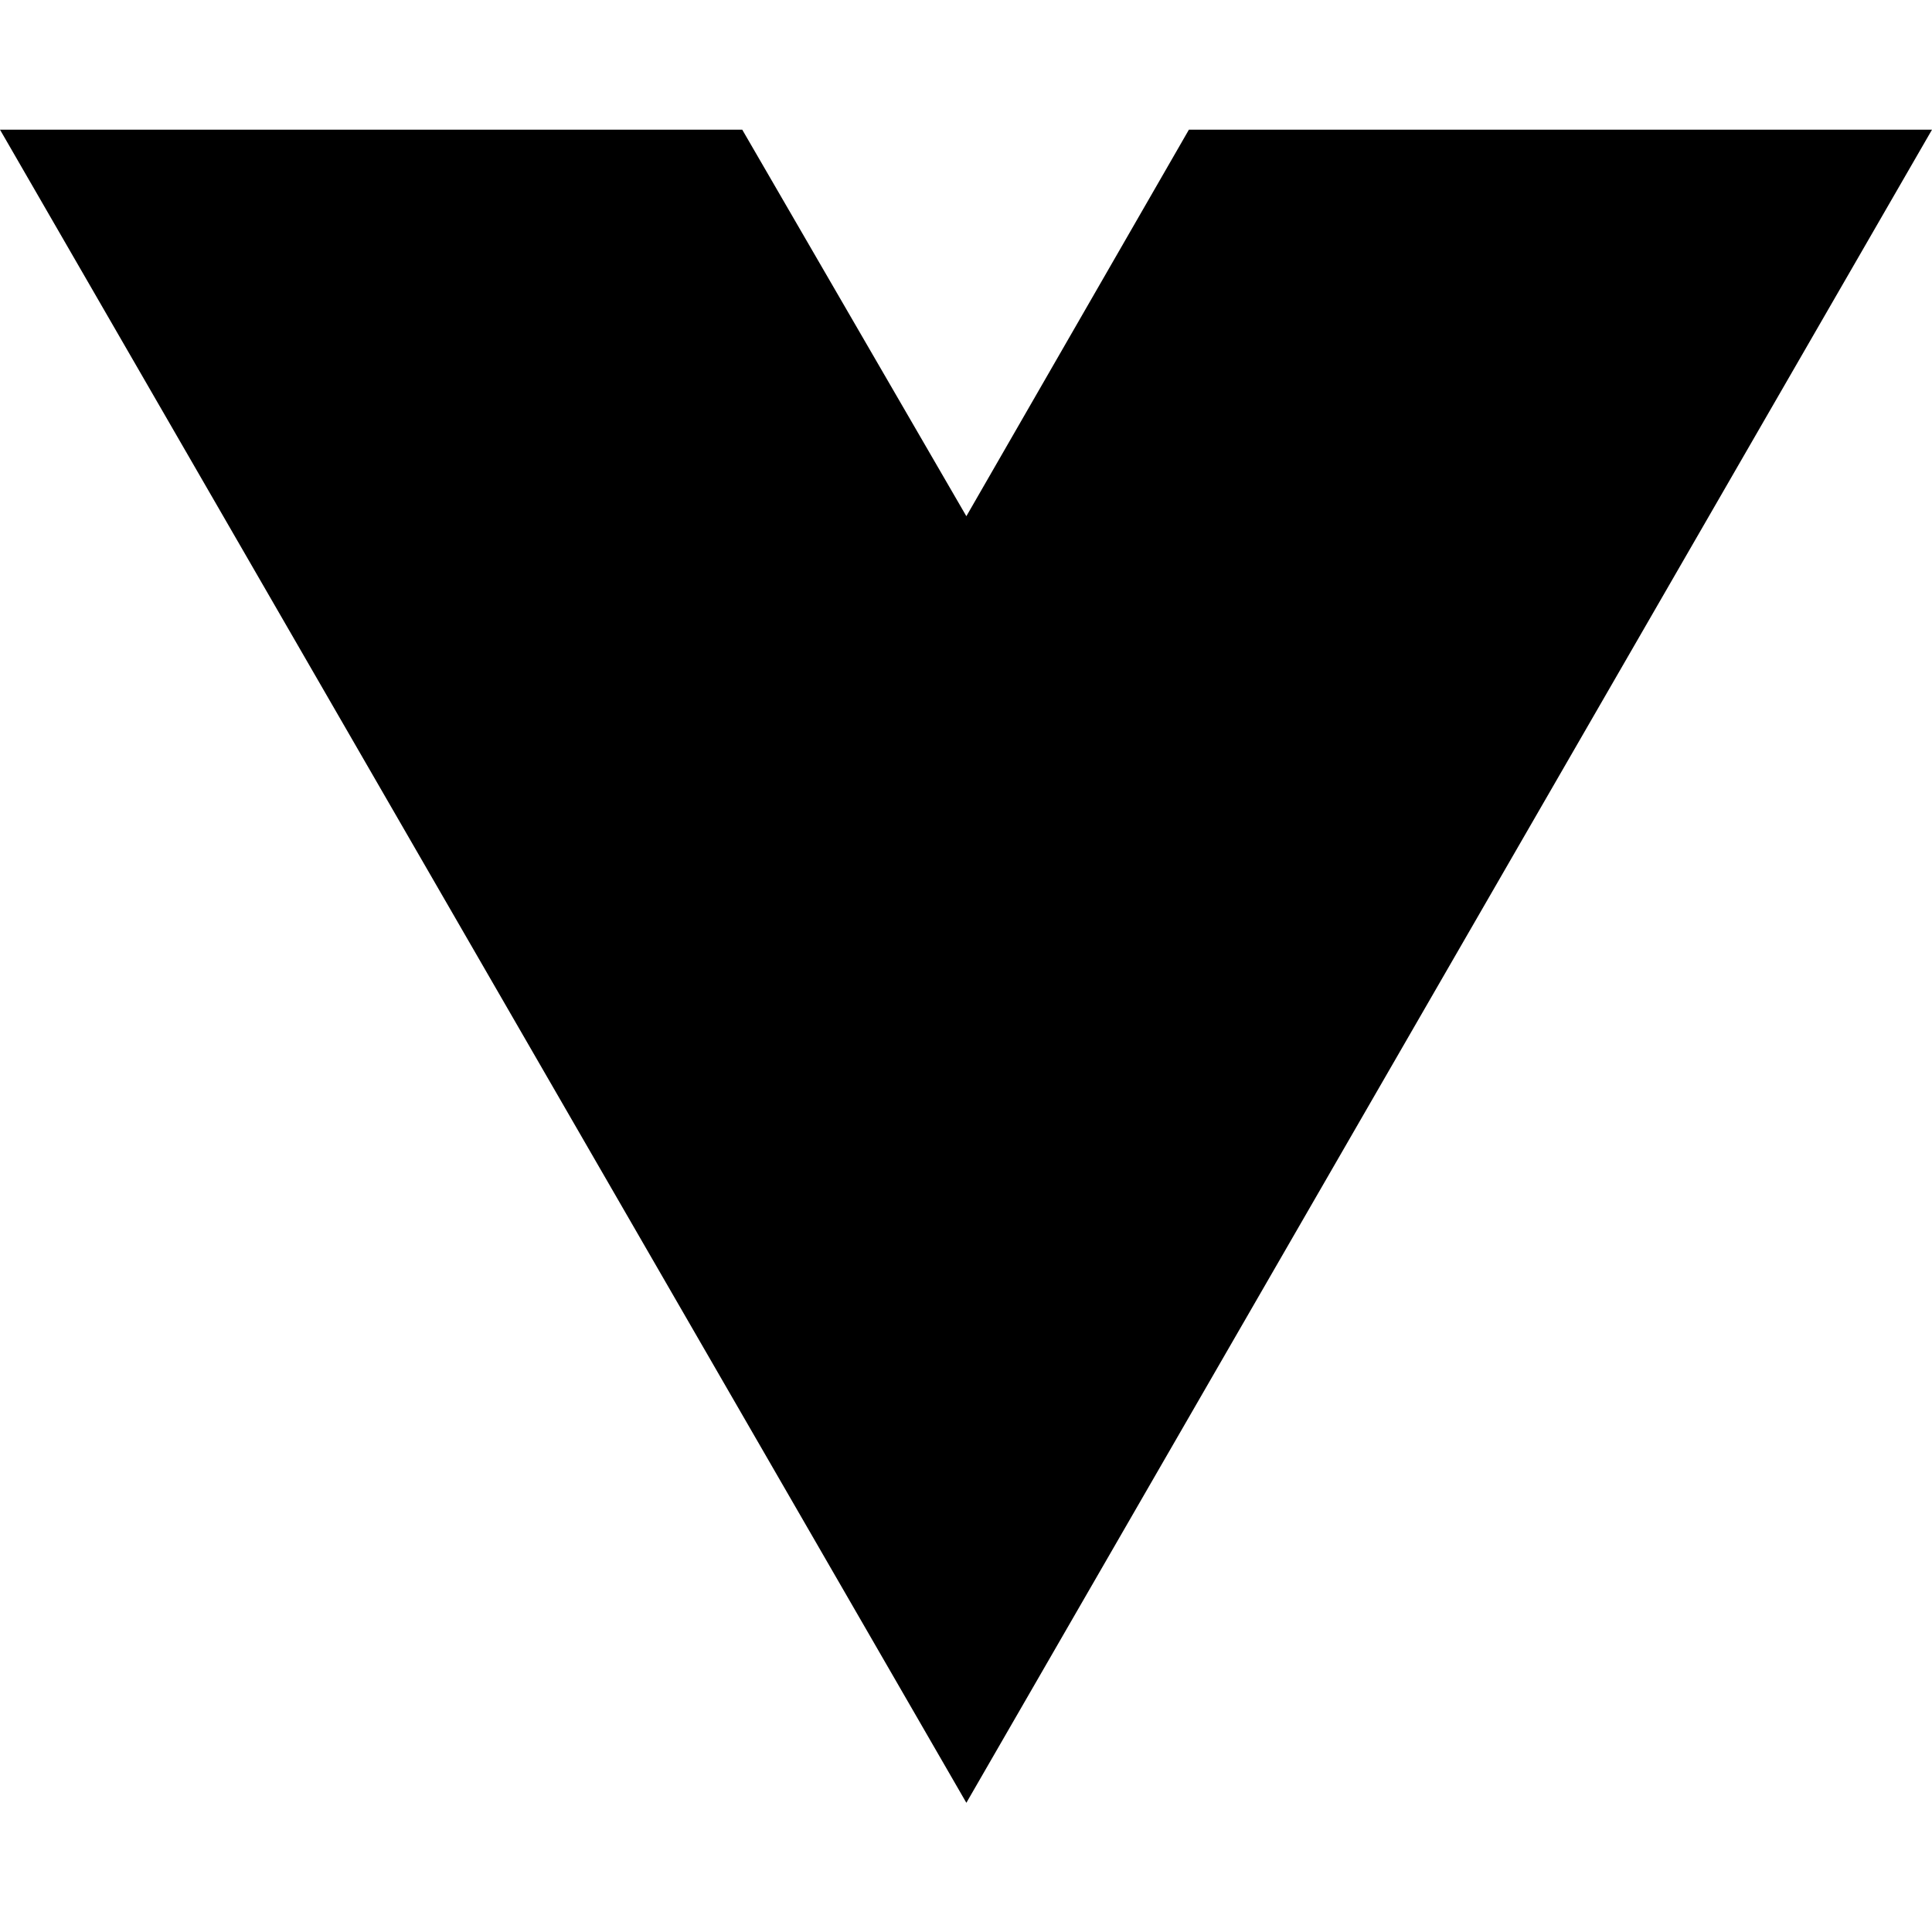
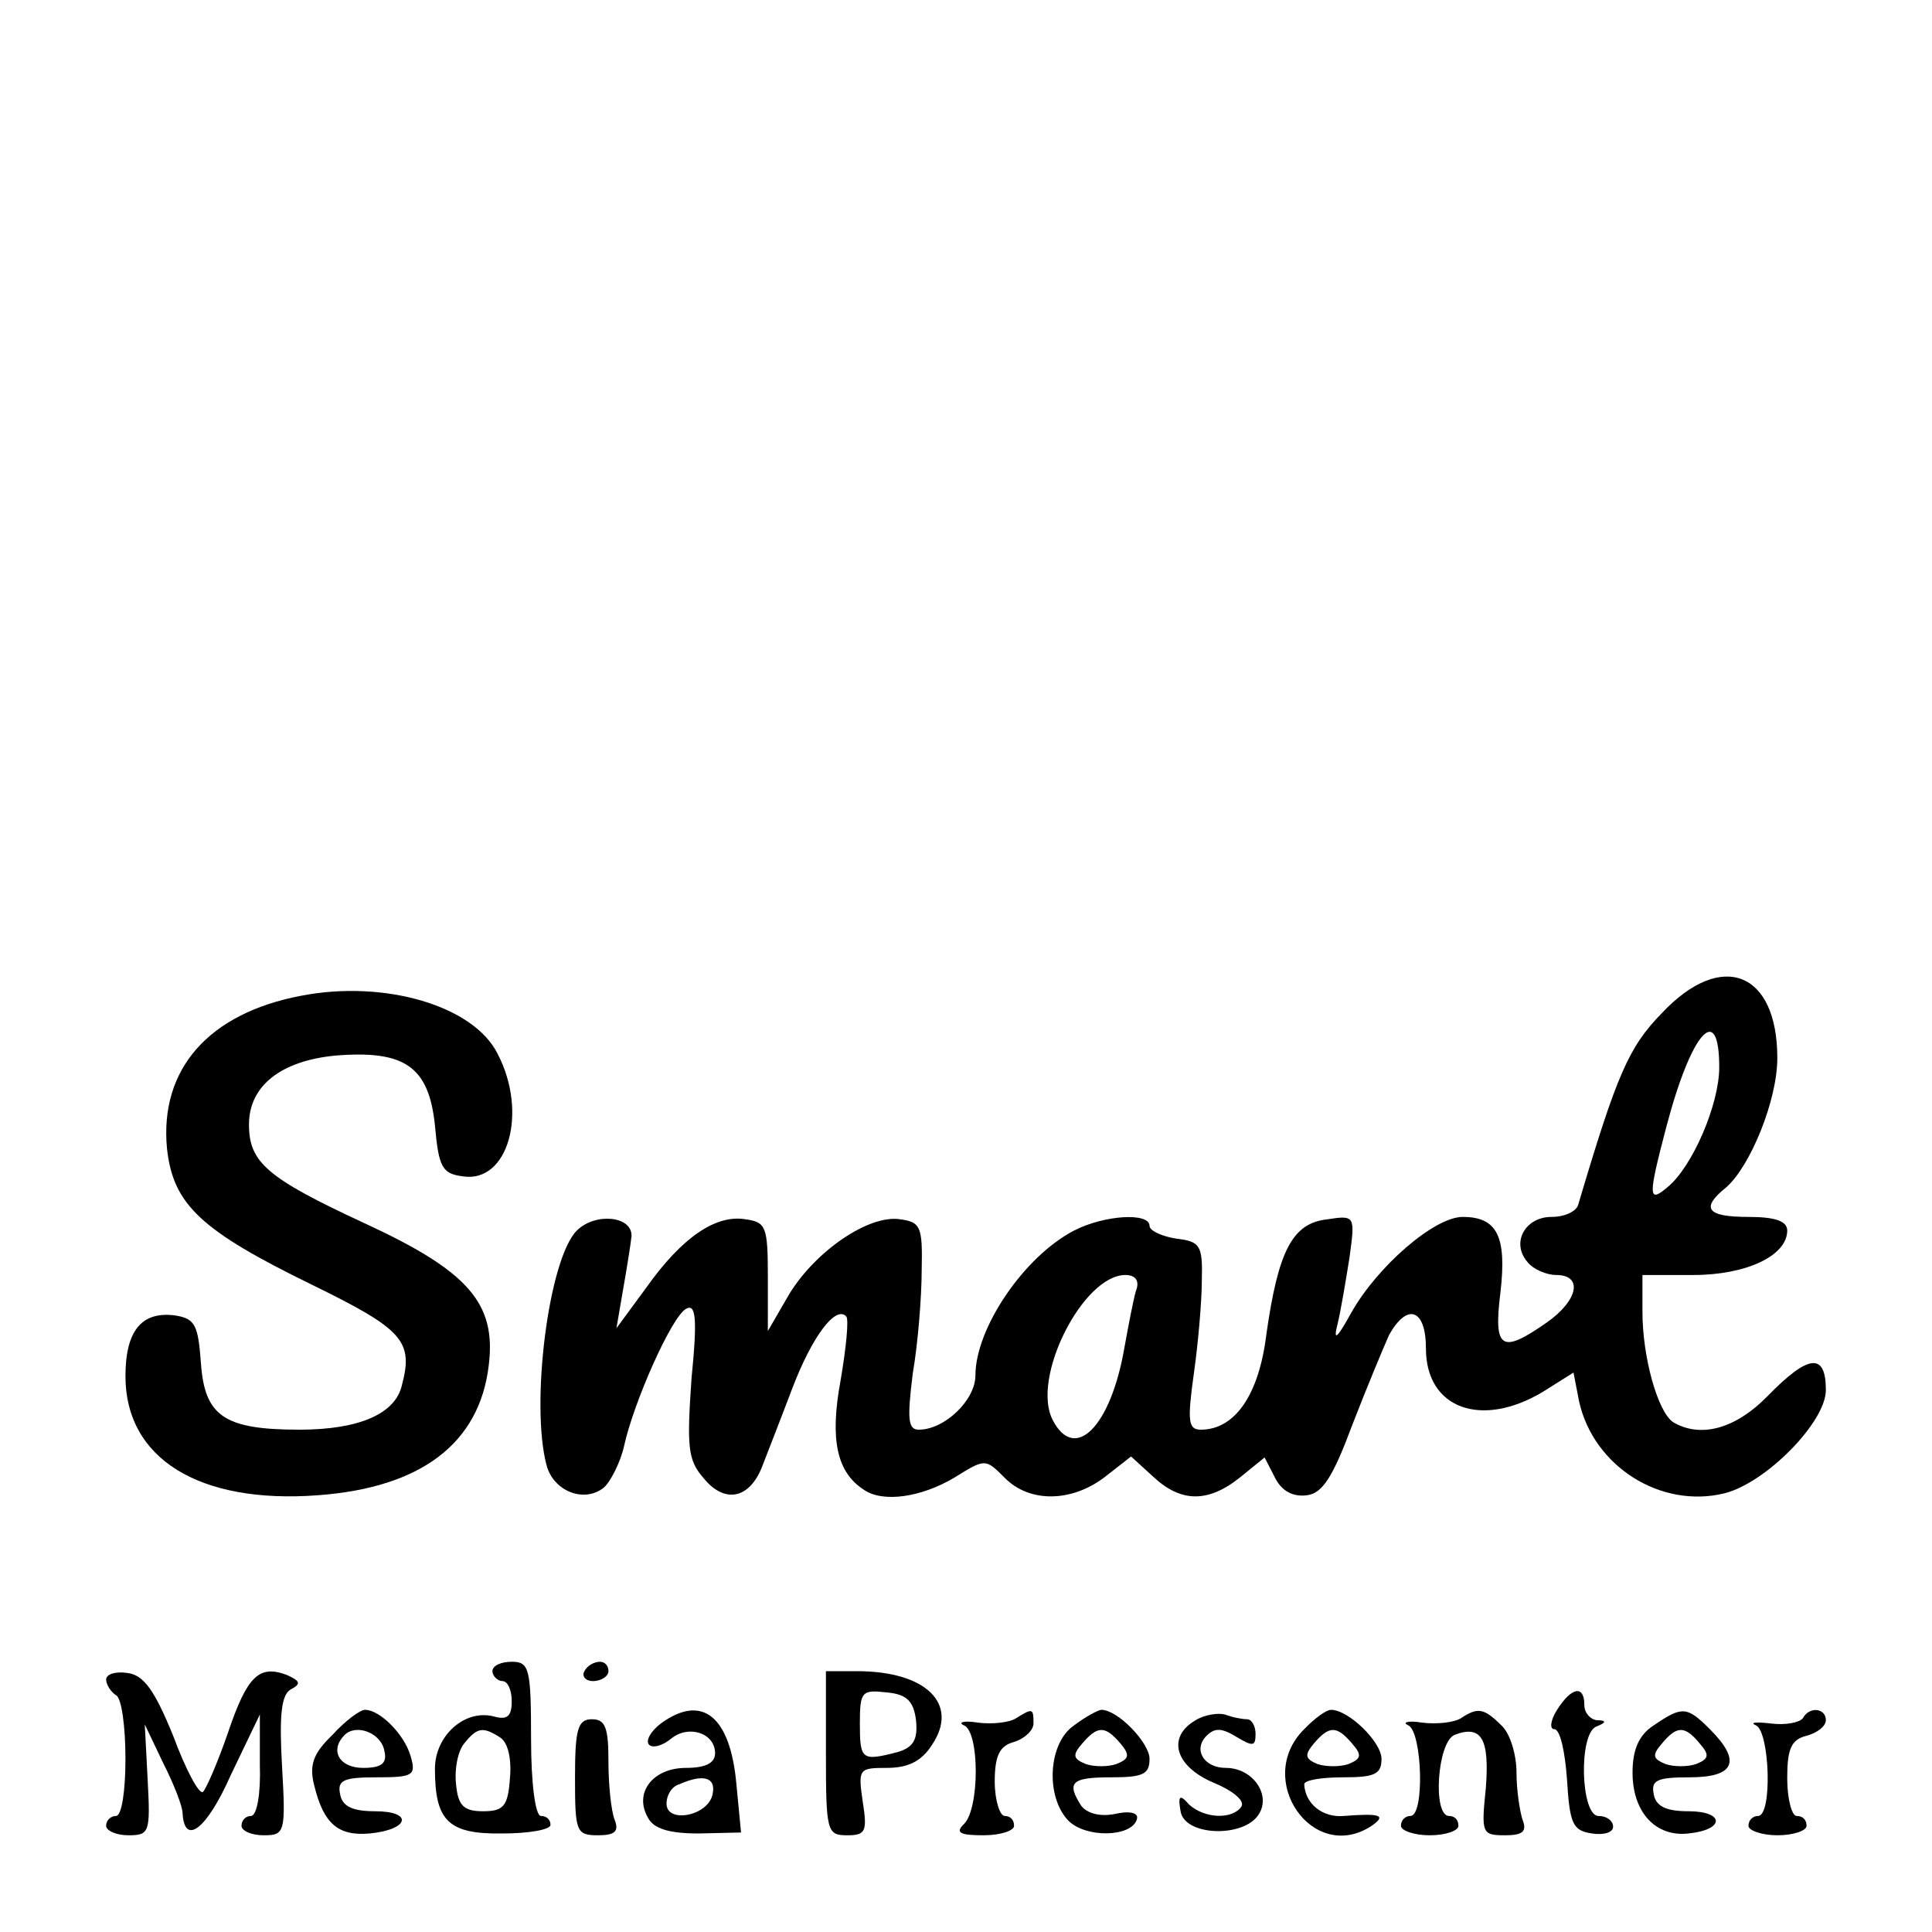
- <svg xmlns="http://www.w3.org/2000/svg" width="16" height="16" viewBox="0 0 16 16" fill="none">
-   <path d="M8.003 14.93L0 1.074H6.147L8.003 4.275L9.846 1.074H16L8.003 14.93Z" fill="black" />
+ <svg xmlns="http://www.w3.org/2000/svg" width="16pt" height="16pt" viewBox="0 0 16 16" version="1.1">
+   <g id="surface1">
+     <path style=" stroke:none;fill-rule:nonzero;fill:rgb(0%,0%,0%);fill-opacity:1;" d="M 13.762 8.391 C 13.488 8.672 13.391 8.895 13.07 9.977 C 13.055 10.031 12.961 10.078 12.848 10.078 C 12.633 10.078 12.512 10.289 12.648 10.449 C 12.695 10.512 12.809 10.559 12.887 10.559 C 13.113 10.559 13.07 10.77 12.809 10.953 C 12.434 11.215 12.367 11.176 12.426 10.703 C 12.48 10.238 12.398 10.078 12.113 10.078 C 11.879 10.078 11.406 10.488 11.191 10.871 C 11.07 11.09 11.039 11.113 11.078 10.961 C 11.105 10.848 11.145 10.609 11.176 10.414 C 11.223 10.07 11.223 10.062 10.992 10.098 C 10.703 10.129 10.586 10.359 10.488 11.047 C 10.426 11.559 10.223 11.84 9.945 11.84 C 9.84 11.84 9.832 11.77 9.887 11.375 C 9.922 11.129 9.953 10.777 9.953 10.602 C 9.961 10.312 9.938 10.281 9.742 10.258 C 9.617 10.238 9.52 10.191 9.52 10.152 C 9.52 10.039 9.145 10.062 8.895 10.191 C 8.48 10.406 8.078 11 8.078 11.391 C 8.078 11.594 7.824 11.84 7.609 11.84 C 7.52 11.84 7.512 11.754 7.559 11.375 C 7.602 11.129 7.633 10.734 7.633 10.52 C 7.641 10.16 7.625 10.121 7.457 10.098 C 7.199 10.055 6.754 10.359 6.535 10.719 L 6.359 11.023 L 6.359 10.574 C 6.359 10.16 6.344 10.121 6.176 10.098 C 5.93 10.055 5.648 10.246 5.352 10.664 L 5.105 11 L 5.16 10.68 C 5.191 10.504 5.223 10.305 5.23 10.238 C 5.238 10.07 4.93 10.039 4.777 10.191 C 4.543 10.426 4.391 11.633 4.527 12.137 C 4.586 12.352 4.84 12.449 5 12.32 C 5.055 12.273 5.137 12.113 5.168 11.977 C 5.246 11.617 5.559 10.91 5.68 10.84 C 5.762 10.793 5.777 10.91 5.727 11.414 C 5.688 11.977 5.695 12.09 5.824 12.238 C 6 12.457 6.207 12.414 6.312 12.145 C 6.352 12.039 6.465 11.754 6.559 11.504 C 6.727 11.062 6.922 10.809 7.008 10.902 C 7.031 10.922 7.008 11.16 6.961 11.434 C 6.871 11.922 6.93 12.191 7.152 12.336 C 7.312 12.449 7.633 12.398 7.902 12.238 C 8.16 12.078 8.16 12.078 8.32 12.238 C 8.527 12.449 8.879 12.441 9.152 12.23 L 9.367 12.062 L 9.551 12.23 C 9.777 12.441 10 12.449 10.266 12.238 L 10.473 12.07 L 10.559 12.238 C 10.617 12.352 10.711 12.398 10.824 12.383 C 10.953 12.367 11.039 12.23 11.199 11.801 C 11.32 11.488 11.457 11.16 11.504 11.055 C 11.656 10.785 11.809 10.84 11.809 11.168 C 11.809 11.664 12.266 11.832 12.777 11.527 L 13.031 11.367 L 13.078 11.609 C 13.199 12.145 13.754 12.496 14.281 12.367 C 14.625 12.281 15.121 11.777 15.121 11.512 C 15.121 11.199 14.977 11.215 14.641 11.559 C 14.367 11.84 14.078 11.91 13.855 11.777 C 13.727 11.688 13.602 11.238 13.602 10.863 L 13.602 10.559 L 14.023 10.559 C 14.465 10.559 14.801 10.398 14.801 10.191 C 14.801 10.113 14.703 10.078 14.48 10.078 C 14.137 10.078 14.078 10.008 14.297 9.832 C 14.496 9.656 14.719 9.113 14.719 8.762 C 14.719 8.047 14.258 7.863 13.762 8.391 Z M 14.238 8.84 C 14.238 9.145 14.016 9.664 13.809 9.832 C 13.648 9.969 13.648 9.91 13.801 9.328 C 14.008 8.543 14.238 8.289 14.238 8.84 Z M 9.406 10.695 C 9.383 10.777 9.344 10.984 9.312 11.16 C 9.199 11.816 8.902 12.113 8.719 11.762 C 8.535 11.414 8.969 10.559 9.32 10.559 C 9.406 10.559 9.441 10.609 9.406 10.695 Z M 9.406 10.695 " />
+     <path style=" stroke:none;fill-rule:nonzero;fill:rgb(0%,0%,0%);fill-opacity:1;" d="M 2.496 8.246 C 1.727 8.391 1.32 8.855 1.383 9.512 C 1.434 9.977 1.664 10.191 2.586 10.641 C 3.336 11.008 3.426 11.105 3.328 11.473 C 3.273 11.711 2.969 11.84 2.48 11.84 C 1.855 11.84 1.695 11.727 1.664 11.289 C 1.641 10.977 1.617 10.922 1.457 10.895 C 1.176 10.855 1.039 11.016 1.039 11.398 C 1.039 12.078 1.648 12.457 2.633 12.383 C 3.488 12.32 3.969 11.953 4.047 11.312 C 4.113 10.793 3.879 10.527 3.016 10.129 C 2.207 9.754 2.062 9.625 2.062 9.312 C 2.062 8.992 2.328 8.785 2.777 8.742 C 3.352 8.695 3.551 8.832 3.602 9.32 C 3.633 9.672 3.664 9.719 3.832 9.742 C 4.207 9.801 4.375 9.215 4.121 8.727 C 3.922 8.328 3.184 8.113 2.496 8.246 Z M 2.496 8.246 " />
+     <path style=" stroke:none;fill-rule:nonzero;fill:rgb(0%,0%,0%);fill-opacity:1;" d="M 4.078 13.84 C 4.078 13.879 4.121 13.922 4.16 13.922 C 4.207 13.922 4.238 14 4.238 14.09 C 4.238 14.215 4.199 14.246 4.09 14.215 C 3.848 14.152 3.602 14.375 3.602 14.648 C 3.602 15.078 3.711 15.191 4.16 15.184 C 4.383 15.184 4.559 15.152 4.559 15.113 C 4.559 15.07 4.527 15.039 4.48 15.039 C 4.434 15.039 4.398 14.777 4.398 14.398 C 4.398 13.816 4.383 13.762 4.238 13.762 C 4.152 13.762 4.078 13.793 4.078 13.84 Z M 4.145 14.391 C 4.207 14.434 4.238 14.566 4.223 14.727 C 4.207 14.961 4.168 15 4 15 C 3.84 15 3.793 14.953 3.777 14.777 C 3.762 14.648 3.793 14.496 3.848 14.434 C 3.953 14.305 4 14.297 4.145 14.391 Z M 4.145 14.391 " />
+     <path style=" stroke:none;fill-rule:nonzero;fill:rgb(0%,0%,0%);fill-opacity:1;" d="M 4.84 13.84 C 4.816 13.879 4.848 13.922 4.91 13.922 C 4.984 13.922 5.039 13.879 5.039 13.84 C 5.039 13.793 5.008 13.762 4.969 13.762 C 4.922 13.762 4.863 13.793 4.84 13.84 Z M 4.84 13.84 " />
+     <path style=" stroke:none;fill-rule:nonzero;fill:rgb(0%,0%,0%);fill-opacity:1;" d="M 0.879 13.91 C 0.879 13.953 0.922 14.016 0.961 14.039 C 1.008 14.062 1.039 14.305 1.039 14.566 C 1.039 14.832 1.008 15.039 0.961 15.039 C 0.922 15.039 0.879 15.07 0.879 15.121 C 0.879 15.16 0.961 15.199 1.062 15.199 C 1.238 15.199 1.246 15.176 1.223 14.742 L 1.199 14.281 L 1.352 14.602 C 1.441 14.777 1.512 14.961 1.512 15.016 C 1.527 15.289 1.711 15.152 1.91 14.703 L 2.152 14.199 L 2.152 14.617 C 2.16 14.848 2.129 15.039 2.078 15.039 C 2.039 15.039 2 15.07 2 15.121 C 2 15.16 2.078 15.199 2.184 15.199 C 2.359 15.199 2.367 15.176 2.336 14.633 C 2.312 14.215 2.328 14.039 2.406 13.992 C 2.496 13.945 2.488 13.922 2.375 13.871 C 2.145 13.785 2.047 13.879 1.887 14.352 C 1.801 14.602 1.703 14.824 1.68 14.84 C 1.648 14.863 1.535 14.648 1.434 14.375 C 1.281 14 1.191 13.871 1.055 13.855 C 0.961 13.84 0.879 13.863 0.879 13.91 Z M 0.879 13.91 " />
+     <path style=" stroke:none;fill-rule:nonzero;fill:rgb(0%,0%,0%);fill-opacity:1;" d="M 6.84 14.52 C 6.84 15.168 6.848 15.199 7.016 15.199 C 7.168 15.199 7.184 15.168 7.145 14.922 C 7.105 14.648 7.113 14.641 7.344 14.641 C 7.52 14.641 7.633 14.586 7.719 14.449 C 7.945 14.113 7.672 13.84 7.098 13.84 L 6.84 13.84 Z M 7.586 14.246 C 7.602 14.406 7.566 14.473 7.426 14.512 C 7.137 14.586 7.121 14.574 7.121 14.273 C 7.121 14.008 7.137 13.992 7.344 14.016 C 7.512 14.031 7.566 14.09 7.586 14.246 Z M 7.586 14.246 " />
+     <path style=" stroke:none;fill-rule:nonzero;fill:rgb(0%,0%,0%);fill-opacity:1;" d="M 12.895 14.16 C 12.84 14.246 12.832 14.32 12.871 14.32 C 12.922 14.32 12.961 14.512 12.977 14.734 C 13 15.105 13.023 15.16 13.184 15.184 C 13.281 15.199 13.359 15.176 13.359 15.129 C 13.359 15.078 13.305 15.039 13.238 15.039 C 13.09 15.039 13.07 14.352 13.223 14.297 C 13.305 14.266 13.305 14.246 13.223 14.246 C 13.168 14.238 13.121 14.184 13.121 14.121 C 13.121 13.953 13.016 13.969 12.895 14.16 Z M 12.895 14.16 " />
+     <path style=" stroke:none;fill-rule:nonzero;fill:rgb(0%,0%,0%);fill-opacity:1;" d="M 2.754 14.367 C 2.594 14.52 2.559 14.617 2.602 14.785 C 2.68 15.105 2.801 15.207 3.062 15.184 C 3.391 15.152 3.426 15 3.105 15 C 2.922 15 2.832 14.961 2.816 14.855 C 2.793 14.742 2.848 14.719 3.121 14.719 C 3.426 14.719 3.449 14.703 3.398 14.535 C 3.344 14.359 3.145 14.16 3.023 14.16 C 2.984 14.16 2.863 14.246 2.754 14.367 Z M 3.184 14.504 C 3.207 14.602 3.16 14.641 3.008 14.641 C 2.809 14.641 2.727 14.496 2.855 14.367 C 2.953 14.273 3.16 14.352 3.184 14.504 Z M 3.184 14.504 " />
+     <path style=" stroke:none;fill-rule:nonzero;fill:rgb(0%,0%,0%);fill-opacity:1;" d="M 5.473 14.273 C 5.391 14.336 5.344 14.414 5.375 14.449 C 5.406 14.48 5.488 14.457 5.559 14.398 C 5.703 14.281 5.922 14.352 5.922 14.52 C 5.922 14.602 5.84 14.641 5.68 14.641 C 5.406 14.641 5.246 14.848 5.367 15.055 C 5.414 15.145 5.543 15.184 5.785 15.184 L 6.137 15.176 L 6.098 14.77 C 6.047 14.215 5.816 14.023 5.473 14.273 Z M 5.902 14.855 C 5.871 15.039 5.52 15.105 5.52 14.938 C 5.52 14.863 5.566 14.793 5.625 14.777 C 5.824 14.688 5.93 14.719 5.902 14.855 Z M 5.902 14.855 " />
+     <path style=" stroke:none;fill-rule:nonzero;fill:rgb(0%,0%,0%);fill-opacity:1;" d="M 8.414 14.23 C 8.359 14.266 8.215 14.281 8.098 14.266 C 7.977 14.246 7.93 14.266 7.984 14.289 C 8.113 14.344 8.113 14.977 7.984 15.105 C 7.91 15.176 7.945 15.199 8.145 15.199 C 8.289 15.199 8.398 15.16 8.398 15.121 C 8.398 15.07 8.367 15.039 8.32 15.039 C 8.281 15.039 8.238 14.91 8.238 14.754 C 8.238 14.535 8.281 14.457 8.398 14.426 C 8.488 14.398 8.559 14.328 8.559 14.273 C 8.559 14.145 8.551 14.145 8.414 14.23 Z M 8.414 14.23 " />
+     <path style=" stroke:none;fill-rule:nonzero;fill:rgb(0%,0%,0%);fill-opacity:1;" d="M 8.895 14.289 C 8.68 14.434 8.656 14.879 8.848 15.078 C 8.992 15.223 9.367 15.215 9.414 15.07 C 9.434 15.016 9.367 14.992 9.23 15.023 C 9.105 15.047 9 15.016 8.953 14.953 C 8.832 14.762 8.871 14.719 9.199 14.719 C 9.465 14.719 9.52 14.695 9.52 14.566 C 9.52 14.434 9.258 14.16 9.121 14.16 C 9.098 14.16 8.992 14.215 8.895 14.289 Z M 9.281 14.441 C 9.359 14.535 9.352 14.566 9.246 14.609 C 9.176 14.633 9.062 14.633 8.992 14.609 C 8.887 14.566 8.879 14.535 8.961 14.441 C 9.09 14.289 9.152 14.289 9.281 14.441 Z M 9.281 14.441 " />
+     <path style=" stroke:none;fill-rule:nonzero;fill:rgb(0%,0%,0%);fill-opacity:1;" d="M 9.902 14.246 C 9.664 14.383 9.727 14.625 10.047 14.762 C 10.199 14.824 10.312 14.91 10.281 14.961 C 10.207 15.07 9.977 15.062 9.848 14.945 C 9.77 14.855 9.754 14.871 9.777 15 C 9.809 15.207 10.305 15.223 10.426 15.023 C 10.527 14.863 10.375 14.641 10.152 14.641 C 9.969 14.641 9.879 14.488 9.992 14.375 C 10.062 14.305 10.121 14.312 10.238 14.383 C 10.375 14.465 10.398 14.465 10.398 14.359 C 10.398 14.297 10.367 14.238 10.328 14.238 C 10.289 14.238 10.207 14.223 10.145 14.199 C 10.09 14.184 9.977 14.199 9.902 14.246 Z M 9.902 14.246 " />
+     <path style=" stroke:none;fill-rule:nonzero;fill:rgb(0%,0%,0%);fill-opacity:1;" d="M 10.801 14.32 C 10.383 14.734 10.871 15.441 11.359 15.121 C 11.488 15.031 11.426 15.016 11.129 15.039 C 10.953 15.055 10.809 14.938 10.801 14.777 C 10.801 14.742 10.945 14.719 11.121 14.719 C 11.383 14.719 11.441 14.695 11.441 14.566 C 11.441 14.426 11.168 14.16 11.023 14.16 C 10.984 14.16 10.887 14.23 10.801 14.32 Z M 11.199 14.441 C 11.281 14.535 11.273 14.566 11.168 14.609 C 11.098 14.633 10.984 14.633 10.91 14.609 C 10.809 14.566 10.801 14.535 10.879 14.441 C 11.008 14.289 11.07 14.289 11.199 14.441 Z M 11.199 14.441 " />
+     <path style=" stroke:none;fill-rule:nonzero;fill:rgb(0%,0%,0%);fill-opacity:1;" d="M 12.098 14.23 C 12.039 14.266 11.895 14.281 11.777 14.266 C 11.656 14.246 11.609 14.266 11.664 14.289 C 11.777 14.344 11.801 15.039 11.68 15.039 C 11.641 15.039 11.602 15.07 11.602 15.121 C 11.602 15.16 11.711 15.199 11.84 15.199 C 11.977 15.199 12.078 15.16 12.078 15.121 C 12.078 15.07 12.047 15.039 12 15.039 C 11.863 15.039 11.902 14.426 12.047 14.367 C 12.273 14.281 12.336 14.406 12.305 14.809 C 12.266 15.184 12.273 15.199 12.465 15.199 C 12.609 15.199 12.648 15.168 12.609 15.07 C 12.586 15 12.559 14.824 12.559 14.68 C 12.559 14.527 12.504 14.352 12.434 14.289 C 12.289 14.145 12.238 14.137 12.098 14.23 Z M 12.098 14.23 " />
+     <path style=" stroke:none;fill-rule:nonzero;fill:rgb(0%,0%,0%);fill-opacity:1;" d="M 13.695 14.289 C 13.574 14.367 13.52 14.488 13.52 14.68 C 13.52 15.008 13.711 15.215 13.984 15.184 C 14.289 15.152 14.281 15 13.984 15 C 13.801 15 13.711 14.961 13.695 14.855 C 13.672 14.742 13.727 14.719 13.992 14.719 C 14.367 14.719 14.426 14.586 14.16 14.32 C 13.969 14.129 13.93 14.129 13.695 14.289 Z M 14.078 14.441 C 14.16 14.535 14.152 14.566 14.047 14.609 C 13.977 14.633 13.863 14.633 13.793 14.609 C 13.688 14.566 13.68 14.535 13.762 14.441 C 13.887 14.289 13.953 14.289 14.078 14.441 Z M 14.078 14.441 " />
+     <path style=" stroke:none;fill-rule:nonzero;fill:rgb(0%,0%,0%);fill-opacity:1;" d="M 14.93 14.23 C 14.902 14.266 14.785 14.289 14.664 14.273 C 14.535 14.258 14.488 14.266 14.543 14.289 C 14.656 14.344 14.68 15.039 14.559 15.039 C 14.52 15.039 14.48 15.07 14.48 15.121 C 14.48 15.16 14.594 15.199 14.719 15.199 C 14.855 15.199 14.961 15.16 14.961 15.121 C 14.961 15.07 14.93 15.039 14.879 15.039 C 14.84 15.039 14.801 14.902 14.801 14.727 C 14.801 14.488 14.832 14.406 14.961 14.375 C 15.047 14.352 15.121 14.297 15.121 14.246 C 15.121 14.145 14.984 14.129 14.93 14.23 Z M 14.93 14.23 " />
+     <path style=" stroke:none;fill-rule:nonzero;fill:rgb(0%,0%,0%);fill-opacity:1;" d="M 4.762 14.719 C 4.762 15.168 4.77 15.199 4.953 15.199 C 5.09 15.199 5.129 15.168 5.09 15.07 C 5.062 15 5.039 14.785 5.039 14.594 C 5.039 14.312 5.016 14.238 4.902 14.238 C 4.785 14.238 4.762 14.32 4.762 14.719 Z M 4.762 14.719 " />
+   </g>
</svg>
